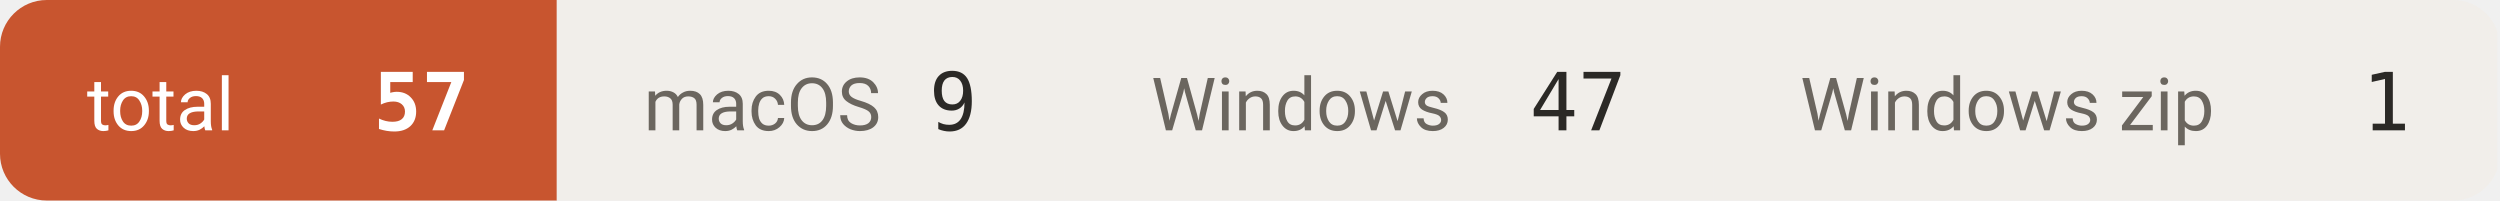
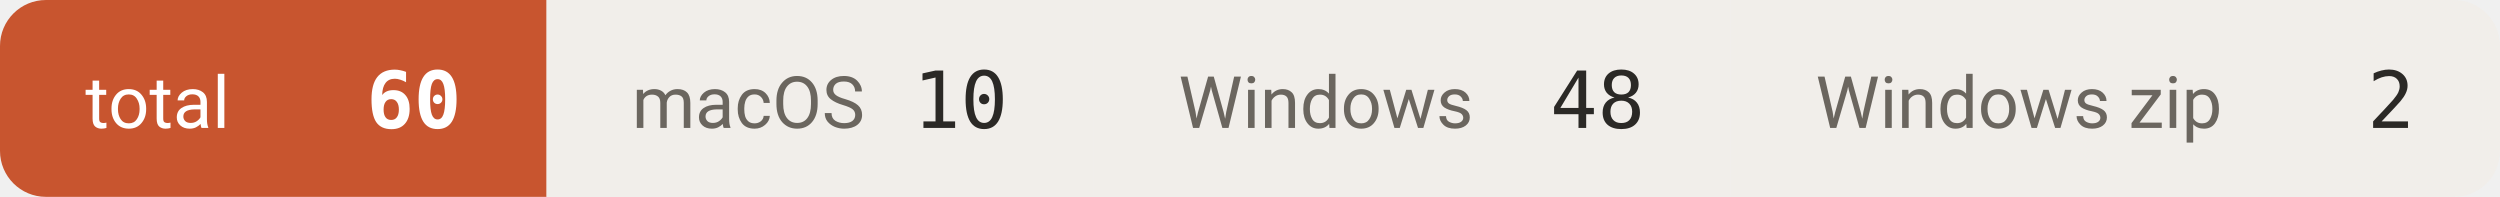
- <svg xmlns="http://www.w3.org/2000/svg" width="374" height="30" viewBox="0 0 374 30" role="img" aria-label="downloads 57">
+ <svg xmlns="http://www.w3.org/2000/svg" width="381" height="30" viewBox="0 0 381 30" role="img" aria-label="downloads 60">
  <defs>
    <clipPath id="c">
-       <rect width="374" height="30" rx="7" />
+       <rect width="381" height="30" rx="7" />
    </clipPath>
  </defs>
  <g clip-path="url(#c)">
    <rect x="0.0" y="0" width="83.3" height="30" fill="#c8552f" />
    <text x="13.0" y="19.5" font-size="11" fill="#ffffff" font-family="-apple-system,BlinkMacSystemFont,'Segoe UI',Roboto,'Helvetica Neue',Arial,'Noto Sans Thai',sans-serif">total</text>
-     <text x="70.3" y="19.5" font-size="12" font-weight="600" fill="#ffffff" text-anchor="end" font-family="ui-monospace,SFMono-Regular,'SF Mono',Menlo,Consolas,monospace">57</text>
-     <rect x="83.3" y="0" width="75.9" height="30" fill="#f1eeea" />
+     <text x="70.3" y="19.5" font-size="12" font-weight="600" fill="#ffffff" text-anchor="end" font-family="ui-monospace,SFMono-Regular,'SF Mono',Menlo,Consolas,monospace">60</text>
+     <rect x="83.3" y="0" width="83.3" height="30" fill="#f1eeea" />
    <text x="96.3" y="19.5" font-size="11" fill="#6b665f" font-family="-apple-system,BlinkMacSystemFont,'Segoe UI',Roboto,'Helvetica Neue',Arial,'Noto Sans Thai',sans-serif">macOS</text>
-     <text x="146.2" y="19.5" font-size="12" font-weight="500" fill="#2b2926" text-anchor="end" font-family="ui-monospace,SFMono-Regular,'SF Mono',Menlo,Consolas,monospace">9</text>
-     <rect x="159.2" y="0" width="97.1" height="30" fill="#f1eeea" />
-     <text x="172.2" y="19.5" font-size="11" fill="#6b665f" font-family="-apple-system,BlinkMacSystemFont,'Segoe UI',Roboto,'Helvetica Neue',Arial,'Noto Sans Thai',sans-serif">Windows</text>
-     <text x="243.3" y="19.5" font-size="12" font-weight="500" fill="#2b2926" text-anchor="end" font-family="ui-monospace,SFMono-Regular,'SF Mono',Menlo,Consolas,monospace">47</text>
-     <rect x="256.3" y="0" width="117.3" height="30" fill="#f1eeea" />
-     <text x="269.3" y="19.5" font-size="11" fill="#6b665f" font-family="-apple-system,BlinkMacSystemFont,'Segoe UI',Roboto,'Helvetica Neue',Arial,'Noto Sans Thai',sans-serif">Windows zip</text>
-     <text x="360.6" y="19.5" font-size="12" font-weight="500" fill="#2b2926" text-anchor="end" font-family="ui-monospace,SFMono-Regular,'SF Mono',Menlo,Consolas,monospace">1</text>
+     <text x="153.6" y="19.5" font-size="12" font-weight="500" fill="#2b2926" text-anchor="end" font-family="ui-monospace,SFMono-Regular,'SF Mono',Menlo,Consolas,monospace">10</text>
+     <rect x="166.6" y="0" width="97.1" height="30" fill="#f1eeea" />
+     <text x="179.6" y="19.5" font-size="11" fill="#6b665f" font-family="-apple-system,BlinkMacSystemFont,'Segoe UI',Roboto,'Helvetica Neue',Arial,'Noto Sans Thai',sans-serif">Windows</text>
+     <text x="250.7" y="19.5" font-size="12" font-weight="500" fill="#2b2926" text-anchor="end" font-family="ui-monospace,SFMono-Regular,'SF Mono',Menlo,Consolas,monospace">48</text>
+     <rect x="263.7" y="0" width="117.3" height="30" fill="#f1eeea" />
+     <text x="276.7" y="19.5" font-size="11" fill="#6b665f" font-family="-apple-system,BlinkMacSystemFont,'Segoe UI',Roboto,'Helvetica Neue',Arial,'Noto Sans Thai',sans-serif">Windows zip</text>
+     <text x="368.0" y="19.5" font-size="12" font-weight="500" fill="#2b2926" text-anchor="end" font-family="ui-monospace,SFMono-Regular,'SF Mono',Menlo,Consolas,monospace">2</text>
  </g>
</svg>
